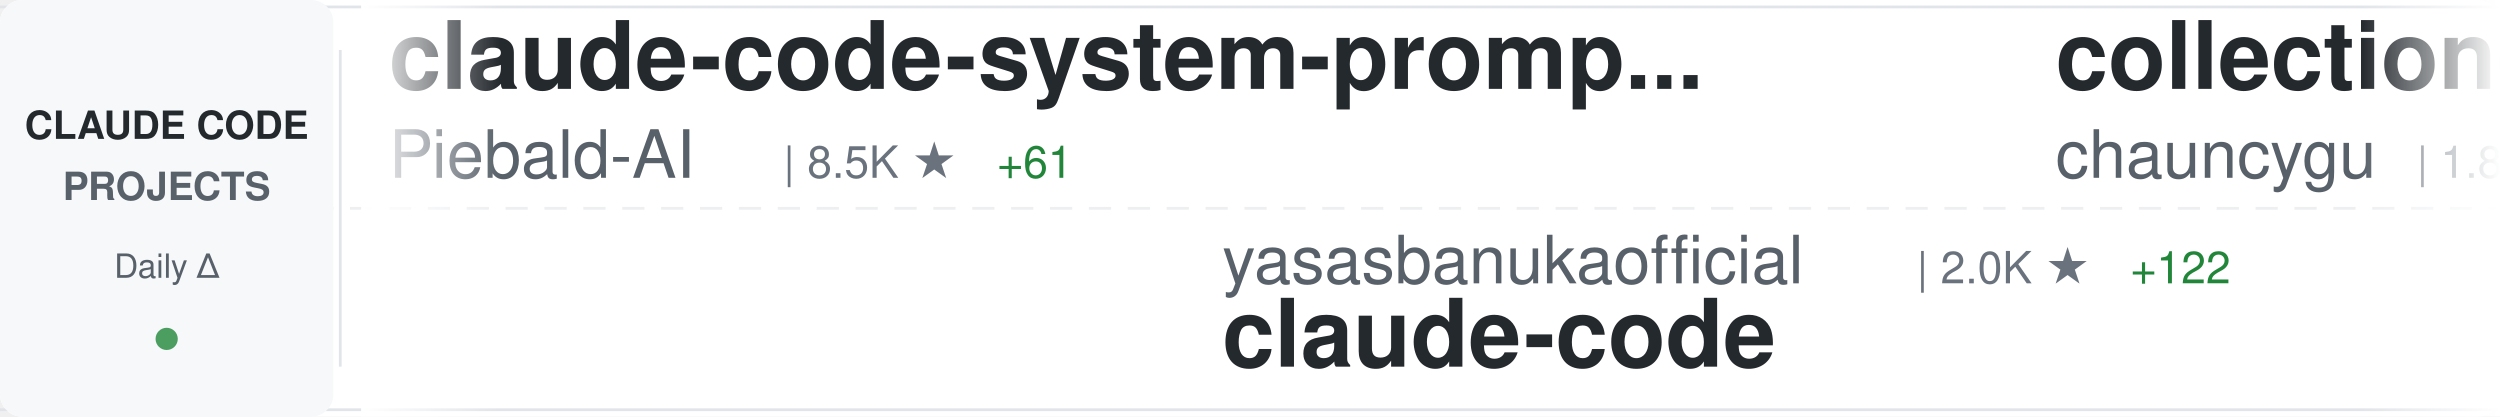
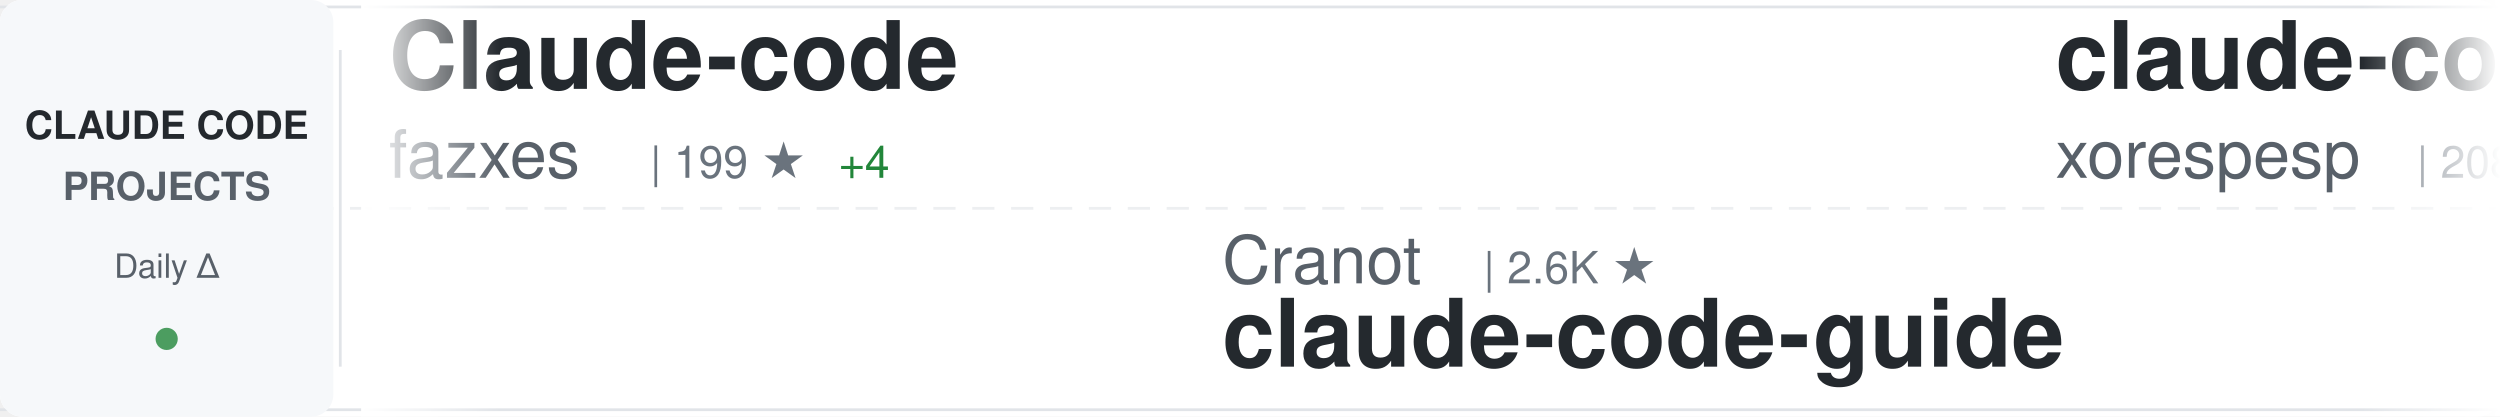
<svg xmlns="http://www.w3.org/2000/svg" width="900" height="150">
  <defs>
    <linearGradient id="awesomeLeftFade" x1="0%" y1="0%" x2="100%" y2="0%">
      <stop offset="0%" style="stop-color:#ffffff;stop-opacity:1" />
      <stop offset="100%" style="stop-color:#ffffff;stop-opacity:0" />
    </linearGradient>
    <linearGradient id="awesomeRightFade" x1="0%" y1="0%" x2="100%" y2="0%">
      <stop offset="0%" style="stop-color:#ffffff;stop-opacity:0" />
      <stop offset="100%" style="stop-color:#ffffff;stop-opacity:1" />
    </linearGradient>
  </defs>
  <rect width="900" height="150" fill="#ffffff" rx="8" />
  <rect x="0" y="2" width="900" height="1" fill="#e1e4e8" />
  <rect x="0" y="147" width="900" height="1" fill="#e1e4e8" />
  <line x1="0" y1="75" x2="900" y2="75" stroke="#e1e4e8" stroke-width="1" stroke-dasharray="8 6" opacity="0.6" />
  <rect x="0" y="0" width="120" height="150" fill="#f6f8fa" rx="8" />
  <text x="60" y="50" font-family="-apple-system, BlinkMacSystemFont, 'Segoe UI', Helvetica, Arial, sans-serif" font-size="14" font-weight="600" fill="#24292e" text-anchor="middle">CLAUDE CODE</text>
  <text x="60" y="72" font-family="-apple-system, BlinkMacSystemFont, 'Segoe UI', Helvetica, Arial, sans-serif" font-size="14" font-weight="600" fill="#586069" text-anchor="middle">PROJECTS</text>
  <text x="60" y="100" font-family="-apple-system, BlinkMacSystemFont, 'Segoe UI', Helvetica, Arial, sans-serif" font-size="12" font-weight="500" fill="#586069" text-anchor="middle">Daily Δ</text>
  <circle cx="60" cy="122" r="4" fill="#22863a" opacity="0.8" />
  <rect x="122" y="18" width="1" height="114" fill="#e1e4e8" />
  <clipPath id="awesomeTickerClip">
    <rect x="130" y="0" width="770" height="150" />
  </clipPath>
  <g clip-path="url(#awesomeTickerClip)">
    <g id="awesomeTickerItems">
      <animateTransform attributeName="transform" attributeType="XML" type="translate" from="0 0" to="-3000 0" dur="54s" repeatCount="indefinite" />
      <g transform="translate(0, 0)">
-         <text x="140" y="32" font-family="-apple-system, BlinkMacSystemFont, 'Segoe UI', Helvetica, Arial, sans-serif" font-size="34" font-weight="600" fill="#24292e">claude-code-system-promp...</text>
-         <text x="140" y="64" font-family="-apple-system, BlinkMacSystemFont, 'Segoe UI', Helvetica, Arial, sans-serif" font-size="24" font-weight="400" fill="#586069">Piebald-AI</text>
-         <text x="282" y="64" font-family="-apple-system, BlinkMacSystemFont, 'Segoe UI', Helvetica, Arial, sans-serif" font-size="16" font-weight="500" fill="#6a737d">| 8.5K ★</text>
-         <text x="359" y="64" font-family="-apple-system, BlinkMacSystemFont, 'Segoe UI', Helvetica, Arial, sans-serif" font-size="16" font-weight="500" fill="#22863a"> +61</text>
+         <text x="140" y="32" font-family="-apple-system, BlinkMacSystemFont, 'Segoe UI', Helvetica, Arial, sans-serif" font-size="34" font-weight="600" fill="#24292e">Claude-code</text>
+         <text x="140" y="64" font-family="-apple-system, BlinkMacSystemFont, 'Segoe UI', Helvetica, Arial, sans-serif" font-size="24" font-weight="400" fill="#586069">fazxes</text>
+         <text x="234" y="64" font-family="-apple-system, BlinkMacSystemFont, 'Segoe UI', Helvetica, Arial, sans-serif" font-size="16" font-weight="500" fill="#6a737d">| 199 ★</text>
+         <text x="302" y="64" font-family="-apple-system, BlinkMacSystemFont, 'Segoe UI', Helvetica, Arial, sans-serif" font-size="16" font-weight="500" fill="#22863a"> +4</text>
      </g>
      <g transform="translate(300, 0)">
-         <text x="140" y="102" font-family="-apple-system, BlinkMacSystemFont, 'Segoe UI', Helvetica, Arial, sans-serif" font-size="24" font-weight="400" fill="#586069">yasasbanukaofficial</text>
-         <text x="390" y="102" font-family="-apple-system, BlinkMacSystemFont, 'Segoe UI', Helvetica, Arial, sans-serif" font-size="16" font-weight="500" fill="#6a737d">| 2.0K ★</text>
-         <text x="467" y="102" font-family="-apple-system, BlinkMacSystemFont, 'Segoe UI', Helvetica, Arial, sans-serif" font-size="16" font-weight="500" fill="#22863a"> +122</text>
+         <text x="140" y="102" font-family="-apple-system, BlinkMacSystemFont, 'Segoe UI', Helvetica, Arial, sans-serif" font-size="24" font-weight="400" fill="#586069">Cranot</text>
+         <text x="234" y="102" font-family="-apple-system, BlinkMacSystemFont, 'Segoe UI', Helvetica, Arial, sans-serif" font-size="16" font-weight="500" fill="#6a737d">| 2.6K ★</text>
+         <text x="140" y="132" font-family="-apple-system, BlinkMacSystemFont, 'Segoe UI', Helvetica, Arial, sans-serif" font-size="34" font-weight="600" fill="#24292e">claude-code-guide</text>
+       </g>
+       <g transform="translate(600, 0)">
+         <text x="140" y="32" font-family="-apple-system, BlinkMacSystemFont, 'Segoe UI', Helvetica, Arial, sans-serif" font-size="34" font-weight="600" fill="#24292e">claude-code</text>
+         <text x="140" y="64" font-family="-apple-system, BlinkMacSystemFont, 'Segoe UI', Helvetica, Arial, sans-serif" font-size="24" font-weight="400" fill="#586069">xorespesp</text>
+         <text x="270" y="64" font-family="-apple-system, BlinkMacSystemFont, 'Segoe UI', Helvetica, Arial, sans-serif" font-size="16" font-weight="500" fill="#6a737d">| 208 ★</text>
+         <text x="338" y="64" font-family="-apple-system, BlinkMacSystemFont, 'Segoe UI', Helvetica, Arial, sans-serif" font-size="16" font-weight="500" fill="#22863a"> +1</text>
+       </g>
+       <g transform="translate(900, 0)">
+         <text x="140" y="102" font-family="-apple-system, BlinkMacSystemFont, 'Segoe UI', Helvetica, Arial, sans-serif" font-size="24" font-weight="400" fill="#586069">wanshuiyin</text>
+         <text x="282" y="102" font-family="-apple-system, BlinkMacSystemFont, 'Segoe UI', Helvetica, Arial, sans-serif" font-size="16" font-weight="500" fill="#6a737d">| 5.9K ★</text>
+         <text x="359" y="102" font-family="-apple-system, BlinkMacSystemFont, 'Segoe UI', Helvetica, Arial, sans-serif" font-size="16" font-weight="500" fill="#22863a"> +121</text>
+         <text x="140" y="132" font-family="-apple-system, BlinkMacSystemFont, 'Segoe UI', Helvetica, Arial, sans-serif" font-size="34" font-weight="600" fill="#24292e">Auto-claude-code-researc...</text>
+       </g>
+       <g transform="translate(1200, 0)">
+         <text x="140" y="32" font-family="-apple-system, BlinkMacSystemFont, 'Segoe UI', Helvetica, Arial, sans-serif" font-size="34" font-weight="600" fill="#24292e">claude-code-source</text>
+         <text x="140" y="64" font-family="-apple-system, BlinkMacSystemFont, 'Segoe UI', Helvetica, Arial, sans-serif" font-size="24" font-weight="400" fill="#586069">JrCx7scC</text>
+         <text x="258" y="64" font-family="-apple-system, BlinkMacSystemFont, 'Segoe UI', Helvetica, Arial, sans-serif" font-size="16" font-weight="500" fill="#6a737d">| 311 ★</text>
+         <text x="326" y="64" font-family="-apple-system, BlinkMacSystemFont, 'Segoe UI', Helvetica, Arial, sans-serif" font-size="16" font-weight="500" fill="#22863a"> +22</text>
+       </g>
+       <g transform="translate(1500, 0)">
+         <text x="140" y="102" font-family="-apple-system, BlinkMacSystemFont, 'Segoe UI', Helvetica, Arial, sans-serif" font-size="24" font-weight="400" fill="#586069">RishabhK103</text>
+         <text x="294" y="102" font-family="-apple-system, BlinkMacSystemFont, 'Segoe UI', Helvetica, Arial, sans-serif" font-size="16" font-weight="500" fill="#6a737d">| 52 ★</text>
+         <text x="353" y="102" font-family="-apple-system, BlinkMacSystemFont, 'Segoe UI', Helvetica, Arial, sans-serif" font-size="16" font-weight="500" fill="#22863a"> +2</text>
        <text x="140" y="132" font-family="-apple-system, BlinkMacSystemFont, 'Segoe UI', Helvetica, Arial, sans-serif" font-size="34" font-weight="600" fill="#24292e">claude-code</text>
      </g>
-       <g transform="translate(600, 0)">
-         <text x="140" y="32" font-family="-apple-system, BlinkMacSystemFont, 'Segoe UI', Helvetica, Arial, sans-serif" font-size="34" font-weight="600" fill="#24292e">collection-claude-code-s...</text>
-         <text x="140" y="64" font-family="-apple-system, BlinkMacSystemFont, 'Segoe UI', Helvetica, Arial, sans-serif" font-size="24" font-weight="400" fill="#586069">chauncygu</text>
-         <text x="270" y="64" font-family="-apple-system, BlinkMacSystemFont, 'Segoe UI', Helvetica, Arial, sans-serif" font-size="16" font-weight="500" fill="#6a737d">| 1.8K ★</text>
-         <text x="347" y="64" font-family="-apple-system, BlinkMacSystemFont, 'Segoe UI', Helvetica, Arial, sans-serif" font-size="16" font-weight="500" fill="#22863a"> +78</text>
-       </g>
-       <g transform="translate(900, 0)">
-         <text x="140" y="102" font-family="-apple-system, BlinkMacSystemFont, 'Segoe UI', Helvetica, Arial, sans-serif" font-size="24" font-weight="400" fill="#586069">Onewon</text>
-         <text x="234" y="102" font-family="-apple-system, BlinkMacSystemFont, 'Segoe UI', Helvetica, Arial, sans-serif" font-size="16" font-weight="500" fill="#6a737d">| 170 ★</text>
-         <text x="302" y="102" font-family="-apple-system, BlinkMacSystemFont, 'Segoe UI', Helvetica, Arial, sans-serif" font-size="16" font-weight="500" fill="#22863a"> +4</text>
-         <text x="140" y="132" font-family="-apple-system, BlinkMacSystemFont, 'Segoe UI', Helvetica, Arial, sans-serif" font-size="34" font-weight="600" fill="#24292e">claude-code</text>
-       </g>
-       <g transform="translate(1200, 0)">
-         <text x="140" y="32" font-family="-apple-system, BlinkMacSystemFont, 'Segoe UI', Helvetica, Arial, sans-serif" font-size="34" font-weight="600" fill="#24292e">Claude-Code-x-OpenClaw-G...</text>
-         <text x="140" y="64" font-family="-apple-system, BlinkMacSystemFont, 'Segoe UI', Helvetica, Arial, sans-serif" font-size="24" font-weight="400" fill="#586069">KimYx0207</text>
-         <text x="270" y="64" font-family="-apple-system, BlinkMacSystemFont, 'Segoe UI', Helvetica, Arial, sans-serif" font-size="16" font-weight="500" fill="#6a737d">| 3.1K ★</text>
-         <text x="347" y="64" font-family="-apple-system, BlinkMacSystemFont, 'Segoe UI', Helvetica, Arial, sans-serif" font-size="16" font-weight="500" fill="#22863a"> +33</text>
-       </g>
-       <g transform="translate(1500, 0)">
-         <text x="140" y="102" font-family="-apple-system, BlinkMacSystemFont, 'Segoe UI', Helvetica, Arial, sans-serif" font-size="24" font-weight="400" fill="#586069">anthropics</text>
-         <text x="282" y="102" font-family="-apple-system, BlinkMacSystemFont, 'Segoe UI', Helvetica, Arial, sans-serif" font-size="16" font-weight="500" fill="#6a737d">| 4.2K ★</text>
-         <text x="359" y="102" font-family="-apple-system, BlinkMacSystemFont, 'Segoe UI', Helvetica, Arial, sans-serif" font-size="16" font-weight="500" fill="#22863a"> +17</text>
-         <text x="140" y="132" font-family="-apple-system, BlinkMacSystemFont, 'Segoe UI', Helvetica, Arial, sans-serif" font-size="34" font-weight="600" fill="#24292e">claude-code-security-rev...</text>
-       </g>
      <g transform="translate(1800, 0)">
-         <text x="140" y="32" font-family="-apple-system, BlinkMacSystemFont, 'Segoe UI', Helvetica, Arial, sans-serif" font-size="34" font-weight="600" fill="#24292e">claude-plugins-official</text>
-         <text x="140" y="64" font-family="-apple-system, BlinkMacSystemFont, 'Segoe UI', Helvetica, Arial, sans-serif" font-size="24" font-weight="400" fill="#586069">anthropics</text>
-         <text x="282" y="64" font-family="-apple-system, BlinkMacSystemFont, 'Segoe UI', Helvetica, Arial, sans-serif" font-size="16" font-weight="500" fill="#6a737d">| 16.3K ★</text>
-         <text x="368" y="64" font-family="-apple-system, BlinkMacSystemFont, 'Segoe UI', Helvetica, Arial, sans-serif" font-size="16" font-weight="500" fill="#22863a"> +118</text>
+         <text x="140" y="32" font-family="-apple-system, BlinkMacSystemFont, 'Segoe UI', Helvetica, Arial, sans-serif" font-size="34" font-weight="600" fill="#24292e">claude-task-master</text>
+         <text x="140" y="64" font-family="-apple-system, BlinkMacSystemFont, 'Segoe UI', Helvetica, Arial, sans-serif" font-size="24" font-weight="400" fill="#586069">eyaltoledano</text>
+         <text x="306" y="64" font-family="-apple-system, BlinkMacSystemFont, 'Segoe UI', Helvetica, Arial, sans-serif" font-size="16" font-weight="500" fill="#6a737d">| 26.4K ★</text>
+         <text x="392" y="64" font-family="-apple-system, BlinkMacSystemFont, 'Segoe UI', Helvetica, Arial, sans-serif" font-size="16" font-weight="500" fill="#22863a"> +20</text>
      </g>
      <g transform="translate(2100, 0)">
-         <text x="140" y="102" font-family="-apple-system, BlinkMacSystemFont, 'Segoe UI', Helvetica, Arial, sans-serif" font-size="24" font-weight="400" fill="#586069">pedrohcgs</text>
-         <text x="270" y="102" font-family="-apple-system, BlinkMacSystemFont, 'Segoe UI', Helvetica, Arial, sans-serif" font-size="16" font-weight="500" fill="#6a737d">| 862 ★</text>
-         <text x="338" y="102" font-family="-apple-system, BlinkMacSystemFont, 'Segoe UI', Helvetica, Arial, sans-serif" font-size="16" font-weight="500" fill="#22863a"> +8</text>
-         <text x="140" y="132" font-family="-apple-system, BlinkMacSystemFont, 'Segoe UI', Helvetica, Arial, sans-serif" font-size="34" font-weight="600" fill="#24292e">claude-code-my-workflow</text>
+         <text x="140" y="102" font-family="-apple-system, BlinkMacSystemFont, 'Segoe UI', Helvetica, Arial, sans-serif" font-size="24" font-weight="400" fill="#586069">oboard</text>
+         <text x="234" y="102" font-family="-apple-system, BlinkMacSystemFont, 'Segoe UI', Helvetica, Arial, sans-serif" font-size="16" font-weight="500" fill="#6a737d">| 2.9K ★</text>
+         <text x="311" y="102" font-family="-apple-system, BlinkMacSystemFont, 'Segoe UI', Helvetica, Arial, sans-serif" font-size="16" font-weight="500" fill="#22863a"> +29</text>
+         <text x="140" y="132" font-family="-apple-system, BlinkMacSystemFont, 'Segoe UI', Helvetica, Arial, sans-serif" font-size="34" font-weight="600" fill="#24292e">claude-code-rev</text>
      </g>
      <g transform="translate(2400, 0)">
-         <text x="140" y="32" font-family="-apple-system, BlinkMacSystemFont, 'Segoe UI', Helvetica, Arial, sans-serif" font-size="34" font-weight="600" fill="#24292e">superpowers</text>
-         <text x="140" y="64" font-family="-apple-system, BlinkMacSystemFont, 'Segoe UI', Helvetica, Arial, sans-serif" font-size="24" font-weight="400" fill="#586069">obra</text>
-         <text x="210" y="64" font-family="-apple-system, BlinkMacSystemFont, 'Segoe UI', Helvetica, Arial, sans-serif" font-size="16" font-weight="500" fill="#6a737d">| 140.7K ★</text>
-         <text x="305" y="64" font-family="-apple-system, BlinkMacSystemFont, 'Segoe UI', Helvetica, Arial, sans-serif" font-size="16" font-weight="500" fill="#22863a"> +2.1K</text>
+         <text x="140" y="32" font-family="-apple-system, BlinkMacSystemFont, 'Segoe UI', Helvetica, Arial, sans-serif" font-size="34" font-weight="600" fill="#24292e">claude-code</text>
+         <text x="140" y="64" font-family="-apple-system, BlinkMacSystemFont, 'Segoe UI', Helvetica, Arial, sans-serif" font-size="24" font-weight="400" fill="#586069">isboyjc</text>
+         <text x="246" y="64" font-family="-apple-system, BlinkMacSystemFont, 'Segoe UI', Helvetica, Arial, sans-serif" font-size="16" font-weight="500" fill="#6a737d">| 136 ★</text>
+         <text x="314" y="64" font-family="-apple-system, BlinkMacSystemFont, 'Segoe UI', Helvetica, Arial, sans-serif" font-size="16" font-weight="500" fill="#22863a"> +4</text>
      </g>
      <g transform="translate(2700, 0)">
-         <text x="140" y="102" font-family="-apple-system, BlinkMacSystemFont, 'Segoe UI', Helvetica, Arial, sans-serif" font-size="24" font-weight="400" fill="#586069">sickn33</text>
-         <text x="246" y="102" font-family="-apple-system, BlinkMacSystemFont, 'Segoe UI', Helvetica, Arial, sans-serif" font-size="16" font-weight="500" fill="#6a737d">| 31.5K ★</text>
-         <text x="332" y="102" font-family="-apple-system, BlinkMacSystemFont, 'Segoe UI', Helvetica, Arial, sans-serif" font-size="16" font-weight="500" fill="#22863a"> +248</text>
-         <text x="140" y="132" font-family="-apple-system, BlinkMacSystemFont, 'Segoe UI', Helvetica, Arial, sans-serif" font-size="34" font-weight="600" fill="#24292e">antigravity-awesome-skil...</text>
+         <text x="140" y="102" font-family="-apple-system, BlinkMacSystemFont, 'Segoe UI', Helvetica, Arial, sans-serif" font-size="24" font-weight="400" fill="#586069">Alishahryar1</text>
+         <text x="306" y="102" font-family="-apple-system, BlinkMacSystemFont, 'Segoe UI', Helvetica, Arial, sans-serif" font-size="16" font-weight="500" fill="#6a737d">| 1.8K ★</text>
+         <text x="383" y="102" font-family="-apple-system, BlinkMacSystemFont, 'Segoe UI', Helvetica, Arial, sans-serif" font-size="16" font-weight="500" fill="#22863a"> +26</text>
+         <text x="140" y="132" font-family="-apple-system, BlinkMacSystemFont, 'Segoe UI', Helvetica, Arial, sans-serif" font-size="34" font-weight="600" fill="#24292e">free-claude-code</text>
      </g>
      <g transform="translate(3000, 0)">
-         <text x="140" y="32" font-family="-apple-system, BlinkMacSystemFont, 'Segoe UI', Helvetica, Arial, sans-serif" font-size="34" font-weight="600" fill="#24292e">claude-code-system-promp...</text>
-         <text x="140" y="64" font-family="-apple-system, BlinkMacSystemFont, 'Segoe UI', Helvetica, Arial, sans-serif" font-size="24" font-weight="400" fill="#586069">Piebald-AI</text>
-         <text x="282" y="64" font-family="-apple-system, BlinkMacSystemFont, 'Segoe UI', Helvetica, Arial, sans-serif" font-size="16" font-weight="500" fill="#6a737d">| 8.5K ★</text>
-         <text x="359" y="64" font-family="-apple-system, BlinkMacSystemFont, 'Segoe UI', Helvetica, Arial, sans-serif" font-size="16" font-weight="500" fill="#22863a"> +61</text>
+         <text x="140" y="32" font-family="-apple-system, BlinkMacSystemFont, 'Segoe UI', Helvetica, Arial, sans-serif" font-size="34" font-weight="600" fill="#24292e">Claude-code</text>
+         <text x="140" y="64" font-family="-apple-system, BlinkMacSystemFont, 'Segoe UI', Helvetica, Arial, sans-serif" font-size="24" font-weight="400" fill="#586069">fazxes</text>
+         <text x="234" y="64" font-family="-apple-system, BlinkMacSystemFont, 'Segoe UI', Helvetica, Arial, sans-serif" font-size="16" font-weight="500" fill="#6a737d">| 199 ★</text>
+         <text x="302" y="64" font-family="-apple-system, BlinkMacSystemFont, 'Segoe UI', Helvetica, Arial, sans-serif" font-size="16" font-weight="500" fill="#22863a"> +4</text>
      </g>
      <g transform="translate(3300, 0)">
-         <text x="140" y="102" font-family="-apple-system, BlinkMacSystemFont, 'Segoe UI', Helvetica, Arial, sans-serif" font-size="24" font-weight="400" fill="#586069">yasasbanukaofficial</text>
-         <text x="390" y="102" font-family="-apple-system, BlinkMacSystemFont, 'Segoe UI', Helvetica, Arial, sans-serif" font-size="16" font-weight="500" fill="#6a737d">| 2.0K ★</text>
-         <text x="467" y="102" font-family="-apple-system, BlinkMacSystemFont, 'Segoe UI', Helvetica, Arial, sans-serif" font-size="16" font-weight="500" fill="#22863a"> +122</text>
-         <text x="140" y="132" font-family="-apple-system, BlinkMacSystemFont, 'Segoe UI', Helvetica, Arial, sans-serif" font-size="34" font-weight="600" fill="#24292e">claude-code</text>
+         <text x="140" y="102" font-family="-apple-system, BlinkMacSystemFont, 'Segoe UI', Helvetica, Arial, sans-serif" font-size="24" font-weight="400" fill="#586069">Cranot</text>
+         <text x="234" y="102" font-family="-apple-system, BlinkMacSystemFont, 'Segoe UI', Helvetica, Arial, sans-serif" font-size="16" font-weight="500" fill="#6a737d">| 2.6K ★</text>
+         <text x="140" y="132" font-family="-apple-system, BlinkMacSystemFont, 'Segoe UI', Helvetica, Arial, sans-serif" font-size="34" font-weight="600" fill="#24292e">claude-code-guide</text>
      </g>
      <g transform="translate(3600, 0)">
-         <text x="140" y="32" font-family="-apple-system, BlinkMacSystemFont, 'Segoe UI', Helvetica, Arial, sans-serif" font-size="34" font-weight="600" fill="#24292e">collection-claude-code-s...</text>
-         <text x="140" y="64" font-family="-apple-system, BlinkMacSystemFont, 'Segoe UI', Helvetica, Arial, sans-serif" font-size="24" font-weight="400" fill="#586069">chauncygu</text>
-         <text x="270" y="64" font-family="-apple-system, BlinkMacSystemFont, 'Segoe UI', Helvetica, Arial, sans-serif" font-size="16" font-weight="500" fill="#6a737d">| 1.8K ★</text>
-         <text x="347" y="64" font-family="-apple-system, BlinkMacSystemFont, 'Segoe UI', Helvetica, Arial, sans-serif" font-size="16" font-weight="500" fill="#22863a"> +78</text>
+         <text x="140" y="32" font-family="-apple-system, BlinkMacSystemFont, 'Segoe UI', Helvetica, Arial, sans-serif" font-size="34" font-weight="600" fill="#24292e">claude-code</text>
+         <text x="140" y="64" font-family="-apple-system, BlinkMacSystemFont, 'Segoe UI', Helvetica, Arial, sans-serif" font-size="24" font-weight="400" fill="#586069">xorespesp</text>
+         <text x="270" y="64" font-family="-apple-system, BlinkMacSystemFont, 'Segoe UI', Helvetica, Arial, sans-serif" font-size="16" font-weight="500" fill="#6a737d">| 208 ★</text>
+         <text x="338" y="64" font-family="-apple-system, BlinkMacSystemFont, 'Segoe UI', Helvetica, Arial, sans-serif" font-size="16" font-weight="500" fill="#22863a"> +1</text>
      </g>
      <g transform="translate(3900, 0)">
-         <text x="140" y="102" font-family="-apple-system, BlinkMacSystemFont, 'Segoe UI', Helvetica, Arial, sans-serif" font-size="24" font-weight="400" fill="#586069">Onewon</text>
-         <text x="234" y="102" font-family="-apple-system, BlinkMacSystemFont, 'Segoe UI', Helvetica, Arial, sans-serif" font-size="16" font-weight="500" fill="#6a737d">| 170 ★</text>
-         <text x="302" y="102" font-family="-apple-system, BlinkMacSystemFont, 'Segoe UI', Helvetica, Arial, sans-serif" font-size="16" font-weight="500" fill="#22863a"> +4</text>
-         <text x="140" y="132" font-family="-apple-system, BlinkMacSystemFont, 'Segoe UI', Helvetica, Arial, sans-serif" font-size="34" font-weight="600" fill="#24292e">claude-code</text>
+         <text x="140" y="102" font-family="-apple-system, BlinkMacSystemFont, 'Segoe UI', Helvetica, Arial, sans-serif" font-size="24" font-weight="400" fill="#586069">wanshuiyin</text>
+         <text x="282" y="102" font-family="-apple-system, BlinkMacSystemFont, 'Segoe UI', Helvetica, Arial, sans-serif" font-size="16" font-weight="500" fill="#6a737d">| 5.9K ★</text>
+         <text x="359" y="102" font-family="-apple-system, BlinkMacSystemFont, 'Segoe UI', Helvetica, Arial, sans-serif" font-size="16" font-weight="500" fill="#22863a"> +121</text>
+         <text x="140" y="132" font-family="-apple-system, BlinkMacSystemFont, 'Segoe UI', Helvetica, Arial, sans-serif" font-size="34" font-weight="600" fill="#24292e">Auto-claude-code-researc...</text>
      </g>
    </g>
  </g>
  <rect x="130" y="0" width="50" height="150" fill="url(#awesomeLeftFade)" />
  <rect x="850" y="0" width="50" height="150" fill="url(#awesomeRightFade)" />
</svg>
